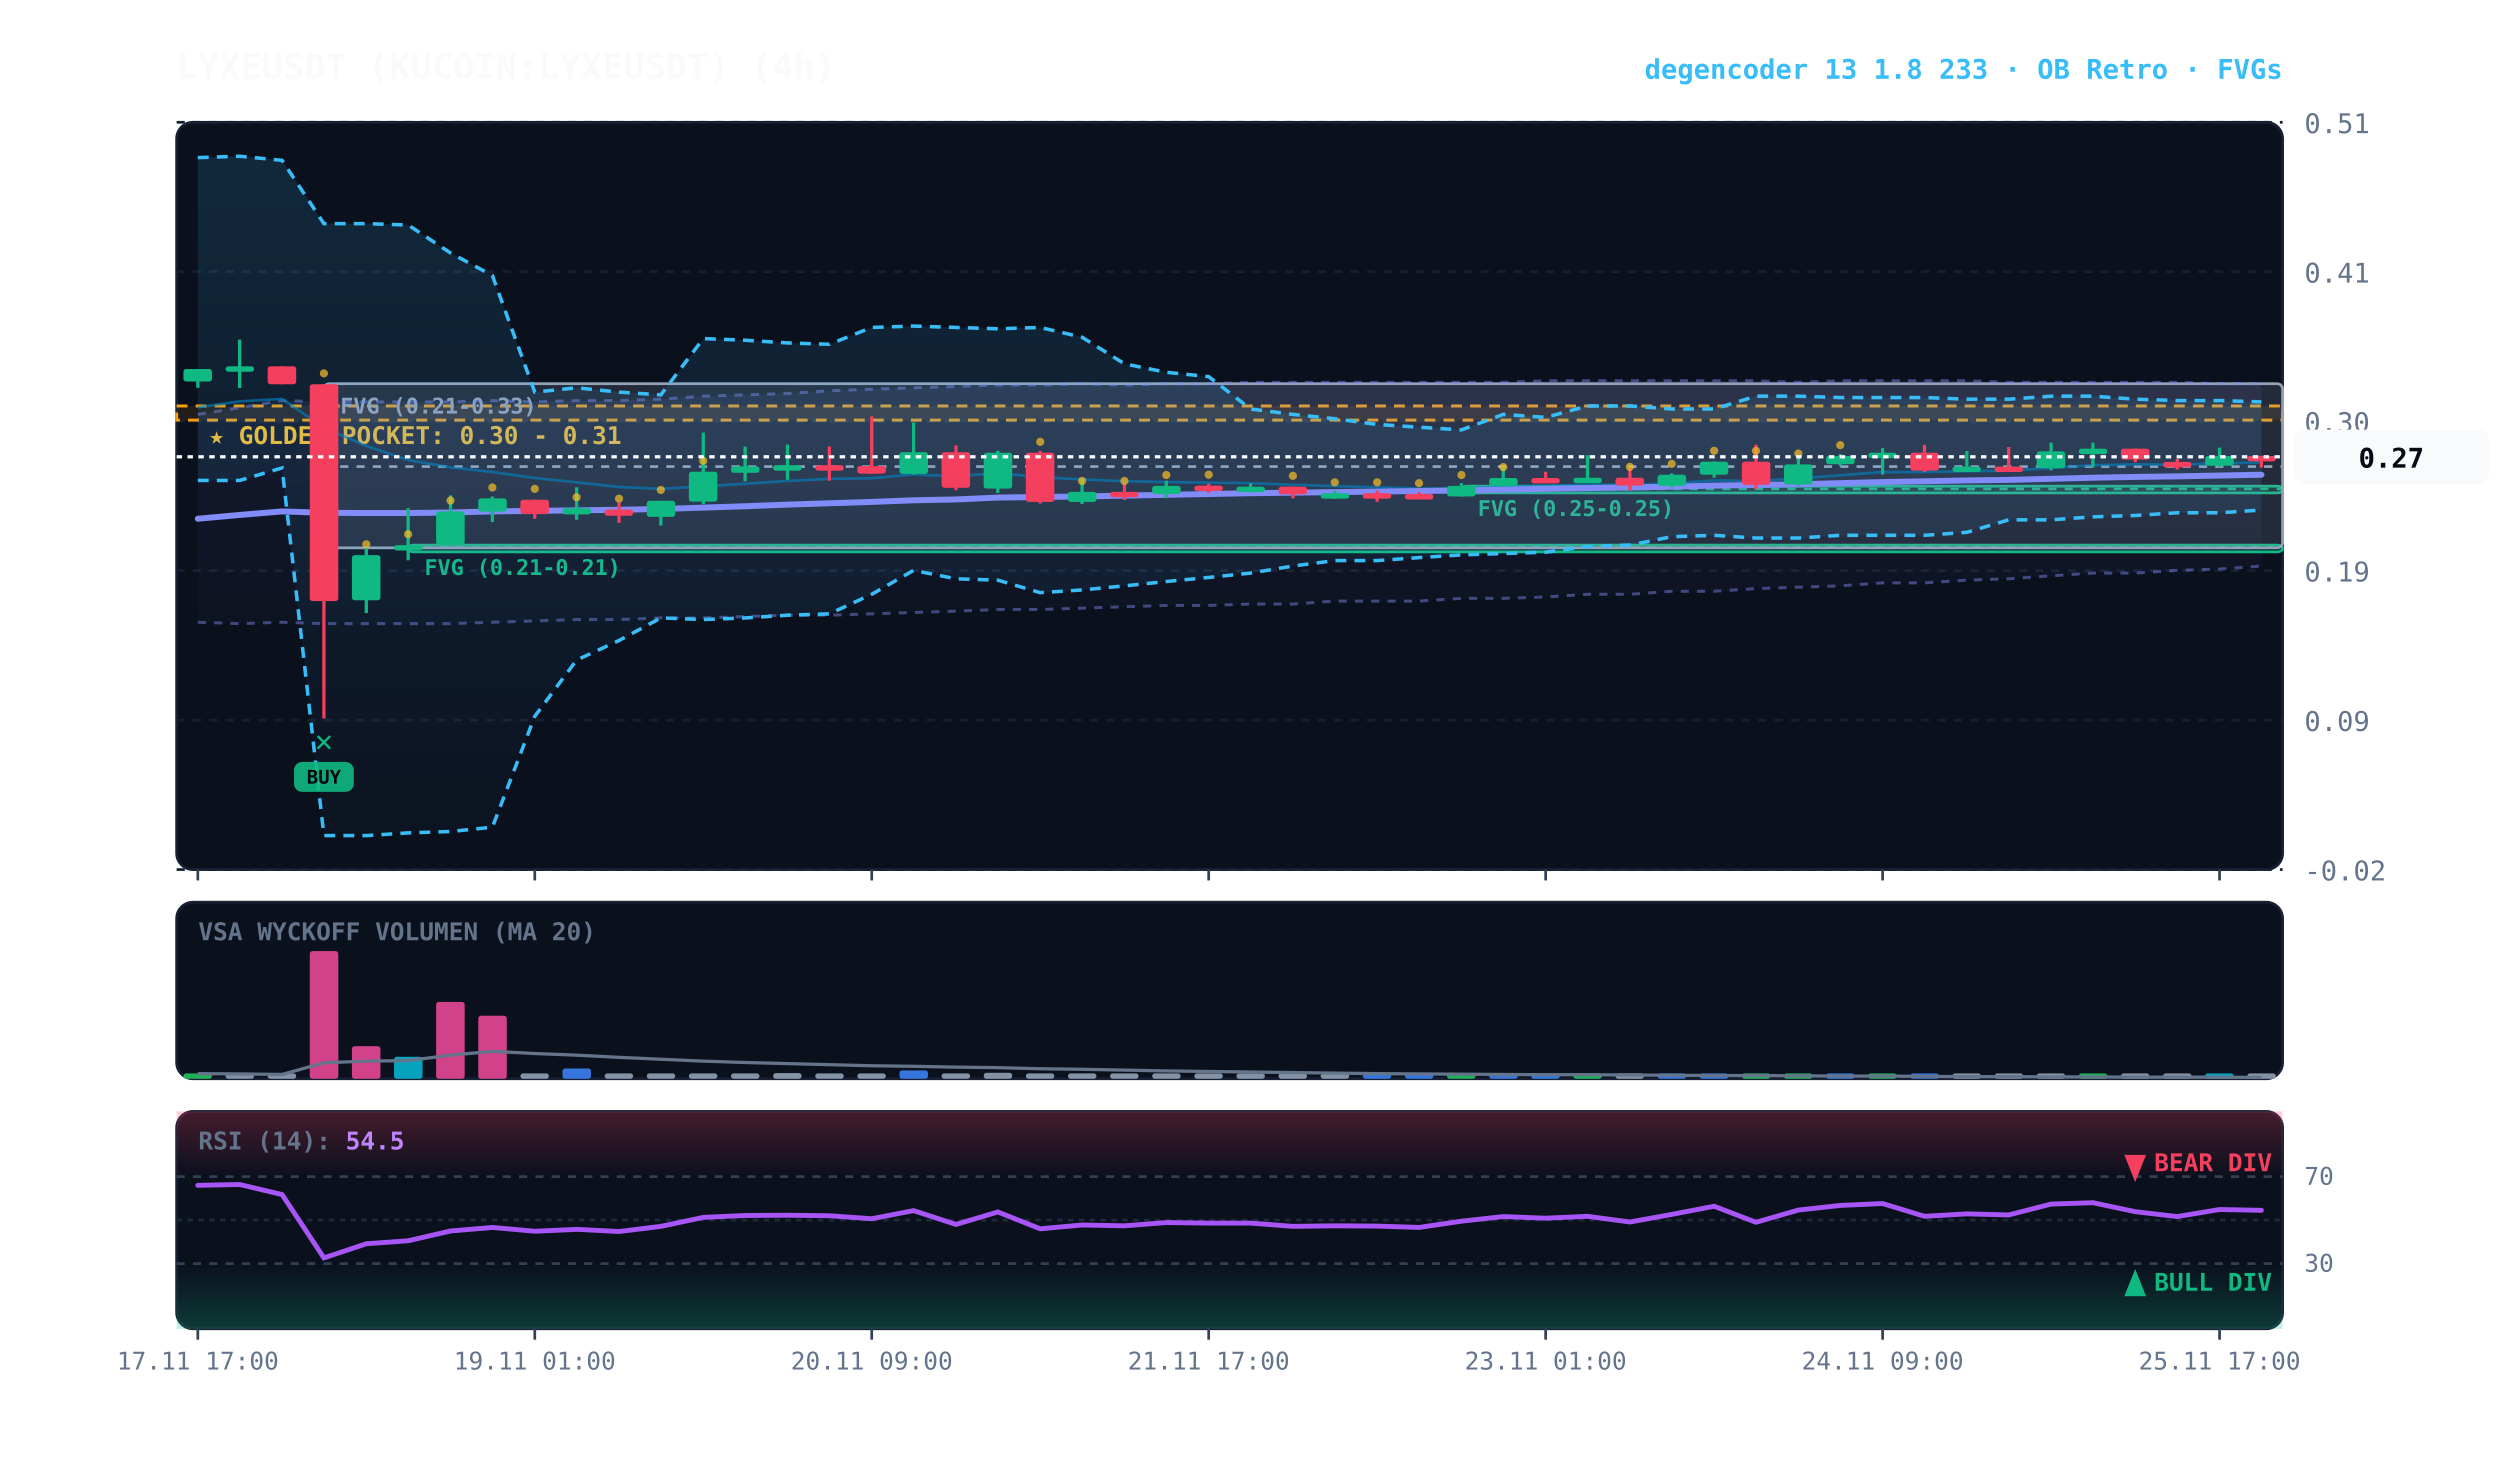
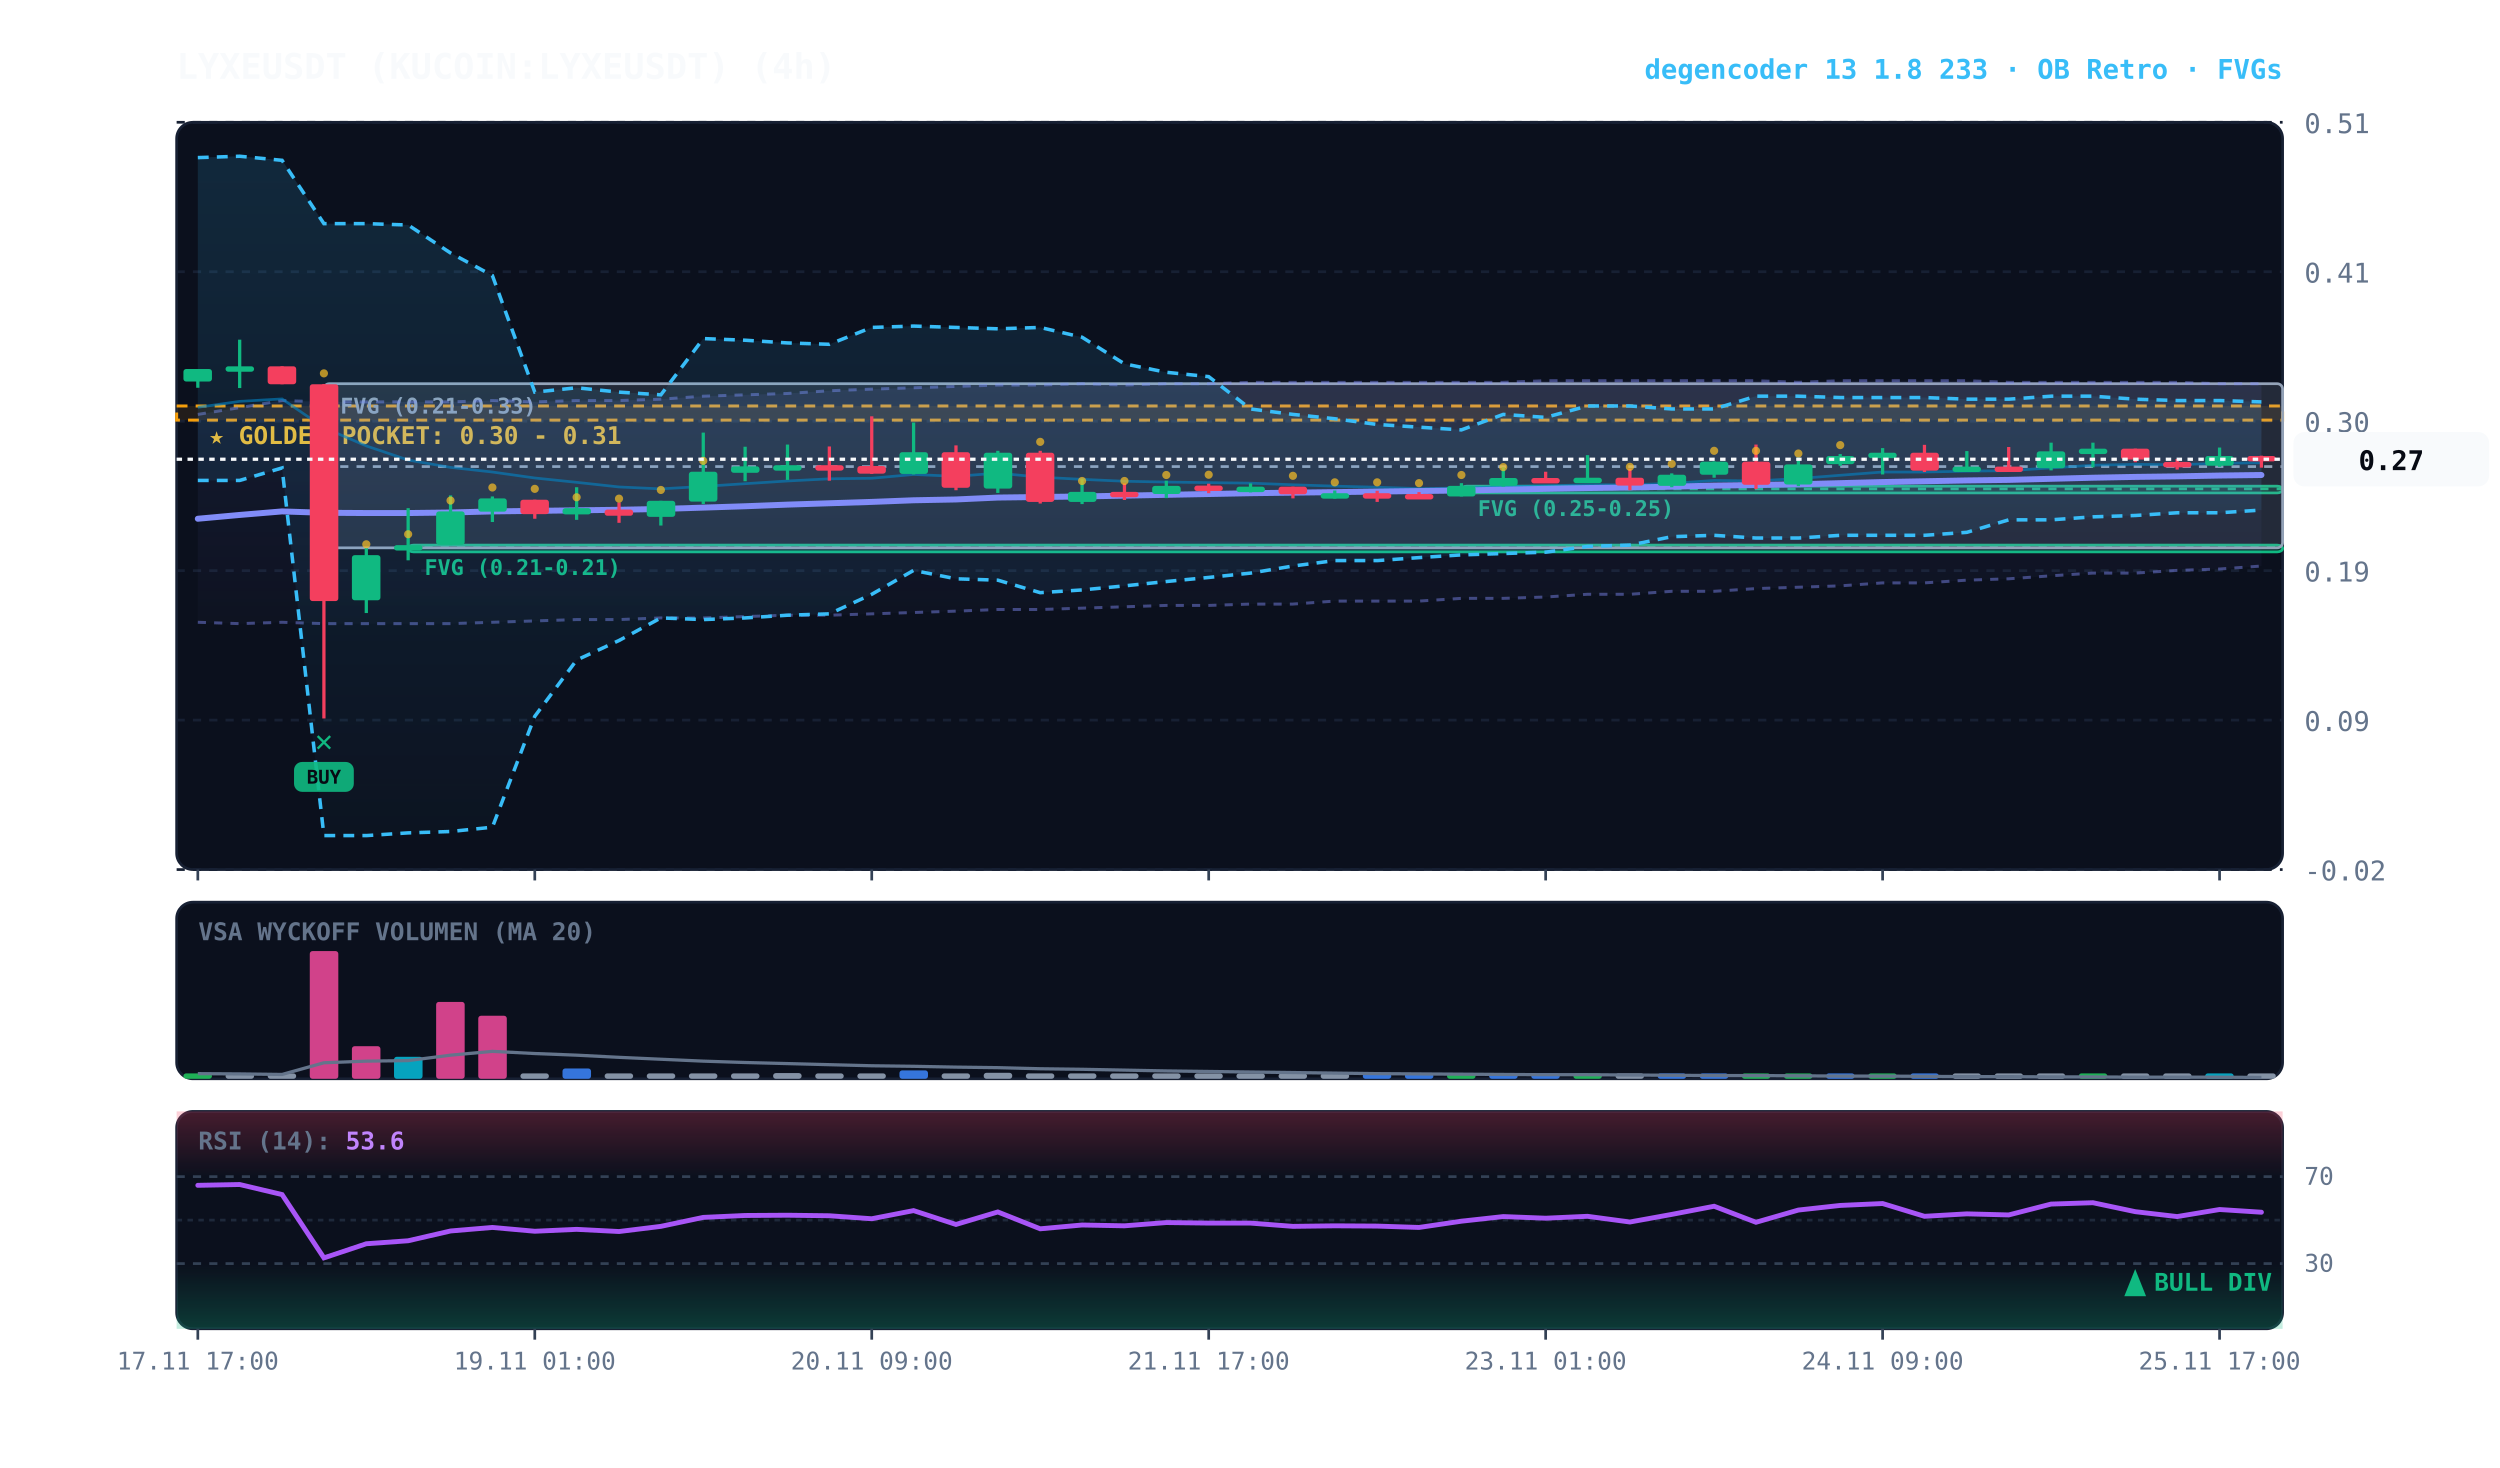
<svg xmlns="http://www.w3.org/2000/svg" viewBox="0 0 920 540" width="100%" height="100%" style="background:#070a13; font-family:'JetBrains Mono', monospace;">
  <defs>
    <linearGradient id="cloud-grad" x1="0%" y1="0%" x2="0%" y2="100%">
      <stop offset="0%" stop-color="#38bdf8" stop-opacity="0.14" />
      <stop offset="100%" stop-color="#38bdf8" stop-opacity="0.02" />
    </linearGradient>
    <linearGradient id="rfe-cloud" x1="0%" y1="0%" x2="0%" y2="100%">
      <stop offset="0%" stop-color="#818cf8" stop-opacity="0.09" />
      <stop offset="100%" stop-color="#818cf8" stop-opacity="0.02" />
    </linearGradient>
    <linearGradient id="rsi-overbought" x1="0%" y1="0%" x2="0%" y2="100%">
      <stop offset="0%" stop-color="#f43f5e" stop-opacity="0.25" />
      <stop offset="100%" stop-color="#f43f5e" stop-opacity="0.0" />
    </linearGradient>
    <linearGradient id="rsi-oversold" x1="0%" y1="0%" x2="0%" y2="100%">
      <stop offset="0%" stop-color="#10b981" stop-opacity="0.0" />
      <stop offset="100%" stop-color="#10b981" stop-opacity="0.25" />
    </linearGradient>
  </defs>
  <rect x="65" y="45" width="775" height="275" fill="#0b101d" rx="6" stroke="#172033" stroke-width="1" />
  <rect x="65" y="332" width="775" height="65" fill="#0b101d" rx="6" stroke="#172033" stroke-width="1" />
  <rect x="65" y="409" width="775" height="80" fill="#0b101d" rx="6" stroke="#172033" stroke-width="1" />
  <line x1="65" y1="320.0" x2="840" y2="320.0" stroke="#172033" stroke-dasharray="3,3" stroke-width="1" />
  <text x="848" y="324.0" fill="#64748b" font-size="10" text-anchor="start">-0.02</text>
  <line x1="65" y1="265.0" x2="840" y2="265.0" stroke="#172033" stroke-dasharray="3,3" stroke-width="1" />
  <text x="848" y="269.0" fill="#64748b" font-size="10" text-anchor="start">0.09</text>
  <line x1="65" y1="210.0" x2="840" y2="210.0" stroke="#172033" stroke-dasharray="3,3" stroke-width="1" />
  <text x="848" y="214.0" fill="#64748b" font-size="10" text-anchor="start">0.19</text>
  <line x1="65" y1="155.0" x2="840" y2="155.0" stroke="#172033" stroke-dasharray="3,3" stroke-width="1" />
  <text x="848" y="159.0" fill="#64748b" font-size="10" text-anchor="start">0.30</text>
  <line x1="65" y1="100.0" x2="840" y2="100.0" stroke="#172033" stroke-dasharray="3,3" stroke-width="1" />
  <text x="848" y="104.0" fill="#64748b" font-size="10" text-anchor="start">0.41</text>
  <line x1="65" y1="45.0" x2="840" y2="45.0" stroke="#172033" stroke-dasharray="3,3" stroke-width="1" />
  <text x="848" y="49.0" fill="#64748b" font-size="10" text-anchor="start">0.51</text>
  <rect x="65" y="149.4" width="775" height="5.2" fill="rgba(245, 158, 11, 0.10)" stroke="#f59e0b" stroke-dasharray="4,3" stroke-width="1.1" />
  <text x="77" y="163.4" fill="#fbbf24" font-size="9" font-weight="bold">★ GOLDEN POCKET: 0.30 - 0.31</text>
  <rect x="537.8" y="178.9" width="302.2" height="2.5" fill="rgba(16, 185, 129, 0.18)" stroke="#10b981" stroke-width="1" rx="2" />
  <line x1="537.8" y1="179.9" x2="840" y2="179.9" stroke="#10b981" stroke-dasharray="3,3" stroke-width="1" />
  <text x="543.8" y="189.9" fill="#10b981" font-size="8" font-weight="bold">FVG (0.25-0.25)</text>
  <rect x="150.2" y="200.6" width="689.8" height="2.5" fill="rgba(16, 185, 129, 0.18)" stroke="#10b981" stroke-width="1" rx="2" />
  <line x1="150.2" y1="201.1" x2="840" y2="201.1" stroke="#10b981" stroke-dasharray="3,3" stroke-width="1" />
  <text x="156.2" y="211.6" fill="#10b981" font-size="8" font-weight="bold">FVG (0.21-0.21)</text>
  <rect x="119.2" y="141.2" width="720.8" height="60.4" fill="rgba(148, 163, 184, 0.18)" stroke="#94a3b8" stroke-width="1" rx="2" />
  <line x1="119.2" y1="171.7" x2="840" y2="171.7" stroke="#94a3b8" stroke-dasharray="3,3" stroke-width="1" />
  <text x="125.2" y="152.2" fill="#94a3b8" font-size="8" font-weight="bold">FVG (0.21-0.33)</text>
  <polygon points="72.8,152.5 88.2,150.0 103.8,147.4 119.2,147.9 134.8,147.9 150.2,147.9 165.8,147.9 181.2,147.4 196.8,147.9 212.2,147.4 227.8,147.4 243.2,146.9 258.8,145.8 274.2,145.3 289.8,144.8 305.2,143.8 320.8,143.2 336.2,142.7 351.8,142.2 367.2,141.7 382.8,141.7 398.2,141.2 413.8,141.7 429.2,141.2 444.8,141.2 460.2,140.7 475.8,140.7 491.2,140.7 506.8,140.7 522.2,140.7 537.8,140.7 553.2,140.7 568.8,140.1 584.2,140.1 599.8,140.1 615.2,140.1 630.8,140.1 646.2,140.1 661.8,140.7 677.2,140.1 692.8,140.1 708.2,140.1 723.8,140.1 739.2,140.7 754.8,140.7 770.2,140.7 785.8,140.7 801.2,140.7 816.8,141.2 832.2,141.2 832.2,208.3 816.8,209.4 801.2,209.9 785.8,210.9 770.2,210.9 754.8,211.9 739.2,213.0 723.8,213.5 708.2,214.5 692.8,214.5 677.2,215.6 661.8,216.1 646.2,216.6 630.8,217.6 615.2,217.6 599.8,218.7 584.2,218.7 568.8,219.7 553.2,220.2 537.8,220.2 522.2,221.2 506.8,221.2 491.2,221.2 475.8,222.3 460.2,222.3 444.8,222.8 429.2,222.8 413.8,223.3 398.2,223.8 382.8,224.3 367.2,224.3 351.8,224.9 336.2,225.4 320.8,225.9 305.2,226.4 289.8,226.4 274.2,226.9 258.8,227.4 243.2,227.4 227.8,228.0 212.2,228.0 196.8,228.5 181.2,229.0 165.8,229.5 150.2,229.5 134.8,229.5 119.2,229.5 103.8,229.0 88.2,229.5 72.8,229.0" fill="url(#rfe-cloud)" />
  <polyline points="72.8,152.5 88.2,150.0 103.8,147.4 119.2,147.9 134.8,147.9 150.2,147.9 165.8,147.9 181.2,147.4 196.8,147.9 212.2,147.4 227.8,147.4 243.2,146.9 258.8,145.8 274.2,145.3 289.8,144.8 305.2,143.8 320.8,143.2 336.2,142.7 351.8,142.2 367.2,141.7 382.8,141.7 398.2,141.2 413.8,141.7 429.2,141.2 444.8,141.2 460.2,140.7 475.8,140.7 491.2,140.7 506.8,140.7 522.2,140.7 537.8,140.7 553.2,140.7 568.8,140.1 584.2,140.1 599.8,140.1 615.2,140.1 630.8,140.1 646.2,140.1 661.8,140.7 677.2,140.1 692.8,140.1 708.2,140.1 723.8,140.1 739.2,140.7 754.8,140.7 770.2,140.7 785.8,140.7 801.2,140.7 816.8,141.2 832.2,141.2" fill="none" stroke="#818cf8" stroke-width="1.1" stroke-opacity="0.45" stroke-dasharray="3,3" />
  <polyline points="72.8,229.0 88.2,229.5 103.8,229.0 119.2,229.5 134.8,229.5 150.2,229.5 165.8,229.5 181.2,229.0 196.8,228.5 212.2,228.0 227.8,228.0 243.2,227.4 258.8,227.4 274.2,226.9 289.8,226.4 305.2,226.4 320.8,225.9 336.2,225.4 351.8,224.9 367.2,224.3 382.8,224.3 398.2,223.8 413.8,223.3 429.2,222.8 444.8,222.8 460.2,222.3 475.8,222.3 491.2,221.2 506.8,221.2 522.2,221.2 537.8,220.2 553.2,220.2 568.8,219.7 584.2,218.7 599.8,218.7 615.2,217.6 630.8,217.6 646.2,216.6 661.8,216.1 677.2,215.6 692.8,214.5 708.2,214.5 723.8,213.5 739.2,213.0 754.8,211.9 770.2,210.9 785.8,210.9 801.2,209.9 816.8,209.4 832.2,208.3" fill="none" stroke="#818cf8" stroke-width="1.1" stroke-opacity="0.45" stroke-dasharray="3,3" />
  <polygon points="72.8,58.0 88.2,57.5 103.8,59.0 119.2,82.3 134.8,82.3 150.2,82.8 165.8,93.1 181.2,101.4 196.8,144.3 212.2,142.7 227.8,144.3 243.2,145.3 258.8,124.6 274.2,125.2 289.8,126.2 305.2,126.7 320.8,120.5 336.2,120.0 351.8,120.5 367.2,121.0 382.8,120.5 398.2,124.1 413.8,133.9 429.2,137.0 444.8,138.6 460.2,150.5 475.8,152.5 491.2,154.1 506.8,156.2 522.2,157.2 537.8,158.2 553.2,152.5 568.8,153.6 584.2,149.4 599.8,149.4 615.2,150.5 630.8,150.5 646.2,145.8 661.8,145.8 677.2,146.3 692.8,146.3 708.2,146.3 723.8,146.9 739.2,146.9 754.8,145.8 770.2,145.8 785.8,146.9 801.2,147.4 816.8,147.4 832.2,147.9 832.2,187.7 816.8,188.7 801.2,188.7 785.8,189.7 770.2,190.2 754.8,191.3 739.2,191.3 723.8,195.9 708.2,197.0 692.8,197.0 677.2,197.0 661.8,198.0 646.2,198.0 630.8,197.0 615.2,197.5 599.8,200.6 584.2,201.1 568.8,203.2 553.2,203.7 537.8,204.2 522.2,205.2 506.8,206.3 491.2,206.3 475.8,208.3 460.2,210.9 444.8,212.5 429.2,214.0 413.8,215.6 398.2,217.1 382.8,218.1 367.2,213.5 351.8,213.0 336.2,209.9 320.8,218.7 305.2,225.9 289.8,226.4 274.2,227.4 258.8,228.0 243.2,227.4 227.8,235.7 212.2,242.9 196.8,263.6 181.2,304.4 165.8,306.0 150.2,306.5 134.8,307.5 119.2,307.5 103.8,172.2 88.2,176.8 72.8,176.8" fill="url(#cloud-grad)" />
  <polyline points="72.8,58.0 88.2,57.5 103.8,59.0 119.2,82.3 134.8,82.3 150.2,82.8 165.8,93.1 181.2,101.4 196.8,144.3 212.2,142.7 227.8,144.3 243.2,145.3 258.8,124.6 274.2,125.2 289.8,126.2 305.2,126.7 320.8,120.5 336.2,120.0 351.8,120.5 367.2,121.0 382.8,120.5 398.2,124.1 413.8,133.9 429.2,137.0 444.8,138.6 460.2,150.5 475.8,152.5 491.2,154.1 506.8,156.2 522.2,157.2 537.8,158.2 553.2,152.5 568.8,153.6 584.2,149.4 599.8,149.4 615.2,150.5 630.8,150.5 646.2,145.8 661.8,145.8 677.2,146.3 692.8,146.3 708.2,146.3 723.8,146.9 739.2,146.9 754.8,145.8 770.2,145.8 785.8,146.9 801.2,147.4 816.8,147.4 832.2,147.9" fill="none" stroke="#38bdf8" stroke-width="1.3" stroke-dasharray="4,3" />
  <polyline points="72.8,176.8 88.2,176.8 103.8,172.2 119.2,307.5 134.8,307.5 150.2,306.5 165.8,306.0 181.2,304.4 196.8,263.6 212.2,242.9 227.8,235.7 243.2,227.4 258.8,228.0 274.2,227.4 289.8,226.4 305.2,225.9 320.8,218.7 336.2,209.9 351.8,213.0 367.2,213.5 382.8,218.1 398.2,217.1 413.8,215.6 429.2,214.0 444.8,212.5 460.2,210.9 475.8,208.3 491.2,206.3 506.8,206.3 522.2,205.2 537.8,204.2 553.2,203.7 568.8,203.2 584.2,201.1 599.8,200.6 615.2,197.5 630.8,197.0 646.2,198.0 661.8,198.0 677.2,197.0 692.8,197.0 708.2,197.0 723.8,195.9 739.2,191.3 754.8,191.3 770.2,190.2 785.8,189.7 801.2,188.7 816.8,188.7 832.2,187.7" fill="none" stroke="#38bdf8" stroke-width="1.3" stroke-dasharray="4,3" />
-   <polyline points="72.8,149.9 88.2,147.7 103.8,146.8 119.2,157.4 134.8,164.1 150.2,169.3 165.8,172.0 181.2,173.7 196.8,175.9 212.2,177.5 227.8,179.2 243.2,179.9 258.8,179.0 274.2,178.0 289.8,177.0 305.2,176.2 320.8,176.0 336.2,174.6 351.8,175.3 367.2,174.1 382.8,175.6 398.2,176.4 413.8,177.1 429.2,177.4 444.8,177.6 460.2,177.8 475.8,178.4 491.2,178.9 506.8,179.3 522.2,179.8 537.8,179.6 553.2,179.1 568.8,178.8 584.2,178.4 599.8,178.4 615.2,177.9 630.8,176.8 646.2,177.0 661.8,176.1 677.2,174.9 692.8,173.7 708.2,173.7 723.8,173.4 739.2,173.2 754.8,172.2 770.2,171.2 785.8,170.9 801.2,171.0 816.8,170.5 832.2,170.2" fill="none" stroke="#0284c7" stroke-width="1.0" stroke-opacity="0.6" />
-   <polyline points="72.8,190.9 88.2,189.5 103.8,188.2 119.2,188.7 134.8,188.8 150.2,188.8 165.8,188.6 181.2,188.2 196.8,188.0 212.2,187.8 227.8,187.6 243.2,187.3 258.8,186.8 274.2,186.3 289.8,185.7 305.2,185.2 320.8,184.7 336.2,184.1 351.8,183.8 367.2,183.1 382.8,182.9 398.2,182.7 413.8,182.4 429.2,182.1 444.8,181.8 460.2,181.5 475.8,181.3 491.2,181.1 506.8,180.9 522.2,180.7 537.8,180.5 553.2,180.2 568.8,179.9 584.2,179.6 599.8,179.4 615.2,179.1 630.8,178.7 646.2,178.5 661.8,178.2 677.2,177.8 692.8,177.4 708.2,177.1 723.8,176.8 739.2,176.6 754.8,176.2 770.2,175.8 785.8,175.5 801.2,175.3 816.8,175.0 832.2,174.7" fill="none" stroke="#818cf8" stroke-width="2.2" stroke-linecap="round" />
+   <polyline points="72.8,149.9 88.2,147.7 103.8,146.8 119.2,157.4 134.8,164.1 150.2,169.3 165.8,172.0 181.2,173.7 196.8,175.9 212.2,177.5 227.8,179.2 243.2,179.9 258.8,179.0 274.2,178.0 289.8,177.0 305.2,176.2 320.8,176.0 336.2,174.6 351.8,175.3 367.2,174.1 382.8,175.6 398.2,176.4 413.8,177.1 429.2,177.4 444.8,177.6 460.2,177.8 475.8,178.4 491.2,178.9 506.8,179.3 522.2,179.8 537.8,179.6 553.2,179.1 568.8,178.8 584.2,178.4 599.8,178.4 615.2,177.9 630.8,176.8 646.2,177.0 661.8,176.1 677.2,174.9 692.8,173.7 708.2,173.7 723.8,173.4 739.2,173.2 754.8,172.2 770.2,171.2 785.8,170.9 801.2,171.0 816.8,170.5 832.2,170.3" fill="none" stroke="#0284c7" stroke-width="1.0" stroke-opacity="0.6" />
+   <polyline points="72.8,190.9 88.2,189.5 103.8,188.2 119.2,188.7 134.8,188.8 150.2,188.8 165.8,188.6 181.2,188.2 196.8,188.0 212.2,187.8 227.8,187.6 243.2,187.3 258.8,186.8 274.2,186.3 289.8,185.7 305.2,185.2 320.8,184.7 336.2,184.1 351.8,183.8 367.2,183.1 382.8,182.9 398.2,182.7 413.8,182.4 429.2,182.1 444.8,181.8 460.2,181.5 475.8,181.3 491.2,181.1 506.8,180.9 522.2,180.7 537.8,180.5 553.2,180.2 568.8,179.9 584.2,179.6 599.8,179.4 615.2,179.1 630.8,178.7 646.2,178.5 661.8,178.2 677.2,177.8 692.8,177.4 708.2,177.1 723.8,176.8 739.2,176.6 754.8,176.2 770.2,175.8 785.8,175.5 801.2,175.3 816.8,175.0 832.2,174.8" fill="none" stroke="#818cf8" stroke-width="2.2" stroke-linecap="round" />
  <line x1="72.8" y1="135.8" x2="72.8" y2="142.7" stroke="#10b981" stroke-width="1.2" />
  <rect x="67.5" y="135.8" width="10.5" height="4.6" fill="#10b981" rx="1" />
  <line x1="88.2" y1="125.0" x2="88.2" y2="142.8" stroke="#10b981" stroke-width="1.2" />
  <rect x="83.0" y="134.8" width="10.5" height="2.0" fill="#10b981" rx="1" />
  <line x1="103.8" y1="134.8" x2="103.8" y2="141.4" stroke="#f43f5e" stroke-width="1.2" />
  <rect x="98.5" y="134.8" width="10.5" height="6.6" fill="#f43f5e" rx="1" />
  <line x1="119.2" y1="141.3" x2="119.2" y2="264.4" stroke="#f43f5e" stroke-width="1.2" />
  <rect x="114.0" y="141.4" width="10.5" height="79.8" fill="#f43f5e" rx="1" />
  <text x="119.2" y="276.4" fill="#10b981" font-size="11" font-weight="bold" text-anchor="middle">✕</text>
  <rect x="108.2" y="280.4" width="22" height="11" fill="#10b981" rx="3" opacity="0.9" />
  <text x="119.2" y="288.4" fill="#070a13" font-size="7" font-weight="bold" text-anchor="middle">BUY</text>
  <circle cx="119.2" cy="137.4" r="1.5" fill="#fbbf24" opacity="0.7" />
  <line x1="134.8" y1="201.7" x2="134.8" y2="225.6" stroke="#10b981" stroke-width="1.2" />
  <rect x="129.5" y="204.3" width="10.5" height="16.6" fill="#10b981" rx="1" />
  <circle cx="134.8" cy="200.3" r="1.5" fill="#fbbf24" opacity="0.7" />
  <line x1="150.2" y1="187.0" x2="150.2" y2="206.2" stroke="#10b981" stroke-width="1.2" />
  <rect x="145.0" y="200.6" width="10.5" height="2.0" fill="#10b981" rx="1" />
  <circle cx="150.2" cy="196.6" r="1.5" fill="#fbbf24" opacity="0.7" />
  <line x1="165.8" y1="182.3" x2="165.8" y2="200.6" stroke="#10b981" stroke-width="1.2" />
  <rect x="160.5" y="188.2" width="10.5" height="12.3" fill="#10b981" rx="1" />
  <circle cx="165.8" cy="184.2" r="1.5" fill="#fbbf24" opacity="0.7" />
  <line x1="181.2" y1="182.7" x2="181.2" y2="192.1" stroke="#10b981" stroke-width="1.2" />
  <rect x="176.0" y="183.4" width="10.5" height="4.9" fill="#10b981" rx="1" />
  <circle cx="181.2" cy="179.4" r="1.5" fill="#fbbf24" opacity="0.7" />
  <line x1="196.8" y1="183.9" x2="196.8" y2="190.9" stroke="#f43f5e" stroke-width="1.2" />
  <rect x="191.5" y="183.9" width="10.5" height="5.3" fill="#f43f5e" rx="1" />
  <circle cx="196.8" cy="179.9" r="1.5" fill="#fbbf24" opacity="0.7" />
  <line x1="212.2" y1="179.3" x2="212.2" y2="191.3" stroke="#10b981" stroke-width="1.2" />
  <rect x="207.0" y="187.0" width="10.5" height="2.3" fill="#10b981" rx="1" />
  <circle cx="212.2" cy="183.0" r="1.5" fill="#fbbf24" opacity="0.7" />
  <line x1="227.8" y1="184.9" x2="227.8" y2="192.4" stroke="#f43f5e" stroke-width="1.2" />
  <rect x="222.5" y="187.5" width="10.5" height="2.3" fill="#f43f5e" rx="1" />
  <circle cx="227.8" cy="183.5" r="1.5" fill="#fbbf24" opacity="0.7" />
  <line x1="243.2" y1="184.3" x2="243.2" y2="193.4" stroke="#10b981" stroke-width="1.2" />
  <rect x="238.0" y="184.3" width="10.5" height="5.9" fill="#10b981" rx="1" />
  <circle cx="243.2" cy="180.3" r="1.5" fill="#fbbf24" opacity="0.7" />
  <line x1="258.8" y1="159.2" x2="258.8" y2="185.5" stroke="#10b981" stroke-width="1.2" />
  <rect x="253.5" y="173.6" width="10.5" height="11.0" fill="#10b981" rx="1" />
  <circle cx="258.8" cy="169.6" r="1.5" fill="#fbbf24" opacity="0.7" />
  <line x1="274.2" y1="164.4" x2="274.2" y2="177.1" stroke="#10b981" stroke-width="1.2" />
  <rect x="269.0" y="171.6" width="10.5" height="2.4" fill="#10b981" rx="1" />
  <line x1="289.8" y1="163.6" x2="289.8" y2="176.6" stroke="#10b981" stroke-width="1.2" />
  <rect x="284.5" y="171.2" width="10.5" height="2.0" fill="#10b981" rx="1" />
  <line x1="305.2" y1="164.3" x2="305.2" y2="176.9" stroke="#f43f5e" stroke-width="1.2" />
  <rect x="300.0" y="171.2" width="10.5" height="2.0" fill="#f43f5e" rx="1" />
  <line x1="320.8" y1="153.2" x2="320.8" y2="174.4" stroke="#f43f5e" stroke-width="1.2" />
  <rect x="315.5" y="171.5" width="10.5" height="2.8" fill="#f43f5e" rx="1" />
  <line x1="336.2" y1="155.5" x2="336.2" y2="174.6" stroke="#10b981" stroke-width="1.2" />
  <rect x="331.0" y="166.4" width="10.5" height="8.0" fill="#10b981" rx="1" />
  <line x1="351.8" y1="163.9" x2="351.8" y2="180.4" stroke="#f43f5e" stroke-width="1.2" />
  <rect x="346.5" y="166.4" width="10.5" height="13.1" fill="#f43f5e" rx="1" />
  <line x1="367.2" y1="165.9" x2="367.2" y2="181.4" stroke="#10b981" stroke-width="1.2" />
  <rect x="362.0" y="166.6" width="10.5" height="13.2" fill="#10b981" rx="1" />
  <line x1="382.8" y1="165.9" x2="382.8" y2="185.3" stroke="#f43f5e" stroke-width="1.2" />
  <rect x="377.5" y="166.6" width="10.5" height="18.1" fill="#f43f5e" rx="1" />
  <circle cx="382.8" cy="162.6" r="1.5" fill="#fbbf24" opacity="0.7" />
  <line x1="398.2" y1="176.2" x2="398.2" y2="185.5" stroke="#10b981" stroke-width="1.2" />
  <rect x="393.0" y="181.0" width="10.5" height="3.7" fill="#10b981" rx="1" />
  <circle cx="398.2" cy="177.0" r="1.5" fill="#fbbf24" opacity="0.7" />
  <line x1="413.8" y1="177.9" x2="413.8" y2="184.0" stroke="#f43f5e" stroke-width="1.2" />
  <rect x="408.5" y="181.0" width="10.5" height="2.0" fill="#f43f5e" rx="1" />
  <circle cx="413.8" cy="177.0" r="1.5" fill="#fbbf24" opacity="0.7" />
  <line x1="429.2" y1="176.9" x2="429.2" y2="183.3" stroke="#10b981" stroke-width="1.2" />
  <rect x="424.0" y="178.8" width="10.5" height="3.0" fill="#10b981" rx="1" />
  <circle cx="429.2" cy="174.8" r="1.5" fill="#fbbf24" opacity="0.7" />
  <line x1="444.8" y1="178.0" x2="444.8" y2="181.5" stroke="#f43f5e" stroke-width="1.2" />
  <rect x="439.5" y="178.7" width="10.5" height="2.0" fill="#f43f5e" rx="1" />
  <circle cx="444.8" cy="174.7" r="1.5" fill="#fbbf24" opacity="0.7" />
  <line x1="460.2" y1="177.9" x2="460.2" y2="181.2" stroke="#10b981" stroke-width="1.2" />
  <rect x="455.0" y="179.1" width="10.5" height="2.0" fill="#10b981" rx="1" />
  <line x1="475.8" y1="179.1" x2="475.8" y2="183.4" stroke="#f43f5e" stroke-width="1.2" />
  <rect x="470.5" y="179.1" width="10.5" height="2.8" fill="#f43f5e" rx="1" />
  <circle cx="475.8" cy="175.1" r="1.5" fill="#fbbf24" opacity="0.7" />
  <line x1="491.2" y1="180.5" x2="491.2" y2="183.5" stroke="#10b981" stroke-width="1.2" />
  <rect x="486.0" y="181.5" width="10.5" height="2.0" fill="#10b981" rx="1" />
  <circle cx="491.2" cy="177.5" r="1.5" fill="#fbbf24" opacity="0.7" />
  <line x1="506.8" y1="180.6" x2="506.8" y2="184.7" stroke="#f43f5e" stroke-width="1.2" />
  <rect x="501.5" y="181.5" width="10.5" height="2.0" fill="#f43f5e" rx="1" />
  <circle cx="506.8" cy="177.5" r="1.5" fill="#fbbf24" opacity="0.7" />
  <line x1="522.2" y1="181.1" x2="522.2" y2="183.2" stroke="#f43f5e" stroke-width="1.2" />
  <rect x="517.0" y="181.8" width="10.5" height="2.0" fill="#f43f5e" rx="1" />
  <circle cx="522.2" cy="177.8" r="1.5" fill="#fbbf24" opacity="0.7" />
  <line x1="537.8" y1="177.8" x2="537.8" y2="182.7" stroke="#10b981" stroke-width="1.2" />
  <rect x="532.5" y="178.8" width="10.5" height="3.9" fill="#10b981" rx="1" />
  <circle cx="537.8" cy="174.8" r="1.5" fill="#fbbf24" opacity="0.7" />
  <line x1="553.2" y1="171.9" x2="553.2" y2="179.1" stroke="#10b981" stroke-width="1.2" />
  <rect x="548.0" y="175.9" width="10.5" height="2.9" fill="#10b981" rx="1" />
  <circle cx="553.2" cy="171.9" r="1.5" fill="#fbbf24" opacity="0.7" />
  <line x1="568.8" y1="173.6" x2="568.8" y2="176.8" stroke="#f43f5e" stroke-width="1.2" />
  <rect x="563.5" y="175.9" width="10.5" height="2.0" fill="#f43f5e" rx="1" />
  <line x1="584.2" y1="167.5" x2="584.2" y2="177.0" stroke="#10b981" stroke-width="1.2" />
  <rect x="579.0" y="175.8" width="10.5" height="2.0" fill="#10b981" rx="1" />
  <line x1="599.8" y1="172.5" x2="599.8" y2="180.4" stroke="#f43f5e" stroke-width="1.2" />
  <rect x="594.5" y="175.8" width="10.5" height="2.9" fill="#f43f5e" rx="1" />
  <circle cx="599.8" cy="171.8" r="1.5" fill="#fbbf24" opacity="0.7" />
  <line x1="615.2" y1="174.2" x2="615.2" y2="179.3" stroke="#10b981" stroke-width="1.2" />
  <rect x="610.0" y="174.7" width="10.5" height="4.1" fill="#10b981" rx="1" />
  <circle cx="615.2" cy="170.7" r="1.5" fill="#fbbf24" opacity="0.7" />
  <line x1="630.8" y1="169.8" x2="630.8" y2="175.8" stroke="#10b981" stroke-width="1.2" />
  <rect x="625.5" y="169.9" width="10.5" height="4.8" fill="#10b981" rx="1" />
  <circle cx="630.8" cy="165.9" r="1.5" fill="#fbbf24" opacity="0.7" />
  <line x1="646.2" y1="163.6" x2="646.2" y2="180.0" stroke="#f43f5e" stroke-width="1.2" />
  <rect x="641.0" y="169.9" width="10.5" height="8.5" fill="#f43f5e" rx="1" />
  <circle cx="646.2" cy="165.9" r="1.5" fill="#fbbf24" opacity="0.7" />
  <line x1="661.8" y1="168.4" x2="661.8" y2="178.9" stroke="#10b981" stroke-width="1.2" />
  <rect x="656.5" y="170.9" width="10.5" height="7.4" fill="#10b981" rx="1" />
  <circle cx="661.8" cy="166.9" r="1.5" fill="#fbbf24" opacity="0.7" />
  <line x1="677.2" y1="167.1" x2="677.2" y2="171.4" stroke="#10b981" stroke-width="1.2" />
  <rect x="672.0" y="167.8" width="10.5" height="3.0" fill="#10b981" rx="1" />
  <circle cx="677.2" cy="163.8" r="1.5" fill="#fbbf24" opacity="0.7" />
  <line x1="692.8" y1="164.9" x2="692.8" y2="174.6" stroke="#10b981" stroke-width="1.2" />
  <rect x="687.5" y="166.6" width="10.5" height="2.0" fill="#10b981" rx="1" />
  <line x1="708.2" y1="163.7" x2="708.2" y2="173.7" stroke="#f43f5e" stroke-width="1.2" />
  <rect x="703.0" y="166.6" width="10.5" height="6.6" fill="#f43f5e" rx="1" />
  <line x1="723.8" y1="166.0" x2="723.8" y2="173.6" stroke="#10b981" stroke-width="1.2" />
  <rect x="718.5" y="171.7" width="10.5" height="2.0" fill="#10b981" rx="1" />
  <line x1="739.2" y1="164.5" x2="739.2" y2="172.3" stroke="#f43f5e" stroke-width="1.2" />
  <rect x="734.0" y="171.7" width="10.5" height="2.0" fill="#f43f5e" rx="1" />
  <line x1="754.8" y1="162.9" x2="754.8" y2="173.1" stroke="#10b981" stroke-width="1.2" />
  <rect x="749.5" y="166.1" width="10.5" height="6.2" fill="#10b981" rx="1" />
  <line x1="770.2" y1="162.9" x2="770.2" y2="172.0" stroke="#10b981" stroke-width="1.2" />
  <rect x="765.0" y="165.1" width="10.5" height="2.0" fill="#10b981" rx="1" />
  <line x1="785.8" y1="165.1" x2="785.8" y2="170.1" stroke="#f43f5e" stroke-width="1.2" />
  <rect x="780.5" y="165.1" width="10.5" height="4.0" fill="#f43f5e" rx="1" />
  <line x1="801.2" y1="168.9" x2="801.2" y2="172.8" stroke="#f43f5e" stroke-width="1.2" />
  <rect x="796.0" y="170.0" width="10.5" height="2.0" fill="#f43f5e" rx="1" />
  <line x1="816.8" y1="164.7" x2="816.8" y2="171.8" stroke="#10b981" stroke-width="1.2" />
  <rect x="811.5" y="167.8" width="10.5" height="3.6" fill="#10b981" rx="1" />
  <line x1="832.2" y1="167.7" x2="832.2" y2="172.1" stroke="#f43f5e" stroke-width="1.2" />
  <rect x="827.0" y="167.8" width="10.5" height="2.0" fill="#f43f5e" rx="1" />
-   <line x1="65" y1="168.1" x2="840" y2="168.1" stroke="#f8fafc" stroke-width="1.2" stroke-dasharray="2,2" />
-   <rect x="844" y="158.1" width="72" height="20" fill="#f8fafc" rx="4" />
-   <text x="880" y="172.1" fill="#070a13" font-size="10" font-weight="bold" text-anchor="middle">0.27</text>
+   <line x1="65" y1="169.0" x2="840" y2="169.0" stroke="#f8fafc" stroke-width="1.2" stroke-dasharray="2,2" />
+   <rect x="844" y="159.0" width="72" height="20" fill="#f8fafc" rx="4" />
+   <text x="880" y="173.0" fill="#070a13" font-size="10" font-weight="bold" text-anchor="middle">0.27</text>
  <text x="73" y="346" fill="#64748b" font-size="9" font-weight="bold">VSA WYCKOFF VOLUMEN (MA 20)</text>
  <rect x="67.5" y="395.0" width="10.5" height="2.0" fill="#22c55e" opacity="0.88" rx="1" />
  <rect x="83.0" y="395.0" width="10.5" height="2.0" fill="#94a3b8" opacity="0.88" rx="1" />
  <rect x="98.5" y="395.0" width="10.5" height="2.0" fill="#94a3b8" opacity="0.88" rx="1" />
  <rect x="114.0" y="350.0" width="10.5" height="47.0" fill="#ec4899" opacity="0.88" rx="1" />
  <rect x="129.5" y="385.0" width="10.5" height="12.0" fill="#ec4899" opacity="0.88" rx="1" />
  <rect x="145.0" y="388.9" width="10.5" height="8.1" fill="#06b6d4" opacity="0.88" rx="1" />
  <rect x="160.5" y="368.7" width="10.5" height="28.3" fill="#ec4899" opacity="0.88" rx="1" />
  <rect x="176.0" y="373.8" width="10.5" height="23.2" fill="#ec4899" opacity="0.88" rx="1" />
  <rect x="191.5" y="395.0" width="10.5" height="2.0" fill="#94a3b8" opacity="0.88" rx="1" />
  <rect x="207.0" y="393.2" width="10.5" height="3.8" fill="#3b82f6" opacity="0.88" rx="1" />
  <rect x="222.5" y="395.0" width="10.5" height="2.0" fill="#94a3b8" opacity="0.88" rx="1" />
  <rect x="238.0" y="395.0" width="10.5" height="2.0" fill="#94a3b8" opacity="0.88" rx="1" />
  <rect x="253.5" y="395.0" width="10.5" height="2.0" fill="#94a3b8" opacity="0.88" rx="1" />
  <rect x="269.0" y="395.0" width="10.5" height="2.0" fill="#94a3b8" opacity="0.88" rx="1" />
  <rect x="284.5" y="394.9" width="10.5" height="2.1" fill="#94a3b8" opacity="0.88" rx="1" />
  <rect x="300.0" y="395.0" width="10.5" height="2.0" fill="#94a3b8" opacity="0.88" rx="1" />
  <rect x="315.5" y="395.0" width="10.5" height="2.0" fill="#94a3b8" opacity="0.88" rx="1" />
  <rect x="331.0" y="393.9" width="10.5" height="3.1" fill="#3b82f6" opacity="0.88" rx="1" />
  <rect x="346.5" y="395.0" width="10.5" height="2.0" fill="#94a3b8" opacity="0.88" rx="1" />
  <rect x="362.0" y="394.8" width="10.5" height="2.2" fill="#94a3b8" opacity="0.88" rx="1" />
  <rect x="377.5" y="395.0" width="10.5" height="2.0" fill="#94a3b8" opacity="0.88" rx="1" />
  <rect x="393.0" y="395.0" width="10.5" height="2.0" fill="#94a3b8" opacity="0.88" rx="1" />
  <rect x="408.5" y="395.0" width="10.5" height="2.0" fill="#94a3b8" opacity="0.88" rx="1" />
  <rect x="424.0" y="395.0" width="10.5" height="2.0" fill="#94a3b8" opacity="0.88" rx="1" />
  <rect x="439.5" y="395.0" width="10.5" height="2.0" fill="#94a3b8" opacity="0.88" rx="1" />
  <rect x="455.0" y="395.0" width="10.5" height="2.0" fill="#94a3b8" opacity="0.88" rx="1" />
  <rect x="470.5" y="395.0" width="10.5" height="2.0" fill="#94a3b8" opacity="0.88" rx="1" />
  <rect x="486.0" y="395.0" width="10.5" height="2.0" fill="#94a3b8" opacity="0.88" rx="1" />
  <rect x="501.5" y="395.0" width="10.5" height="2.0" fill="#3b82f6" opacity="0.88" rx="1" />
  <rect x="517.0" y="395.0" width="10.5" height="2.0" fill="#3b82f6" opacity="0.88" rx="1" />
  <rect x="532.5" y="395.0" width="10.5" height="2.0" fill="#22c55e" opacity="0.88" rx="1" />
  <rect x="548.0" y="395.0" width="10.5" height="2.0" fill="#3b82f6" opacity="0.88" rx="1" />
  <rect x="563.5" y="395.0" width="10.5" height="2.0" fill="#3b82f6" opacity="0.88" rx="1" />
  <rect x="579.0" y="395.0" width="10.5" height="2.0" fill="#22c55e" opacity="0.88" rx="1" />
  <rect x="594.5" y="395.0" width="10.5" height="2.0" fill="#94a3b8" opacity="0.88" rx="1" />
  <rect x="610.0" y="395.0" width="10.5" height="2.0" fill="#3b82f6" opacity="0.88" rx="1" />
  <rect x="625.5" y="395.0" width="10.5" height="2.0" fill="#3b82f6" opacity="0.88" rx="1" />
  <rect x="641.0" y="395.0" width="10.5" height="2.0" fill="#22c55e" opacity="0.88" rx="1" />
  <rect x="656.5" y="395.0" width="10.5" height="2.0" fill="#22c55e" opacity="0.88" rx="1" />
  <rect x="672.0" y="395.0" width="10.5" height="2.0" fill="#3b82f6" opacity="0.88" rx="1" />
  <rect x="687.5" y="395.0" width="10.5" height="2.0" fill="#22c55e" opacity="0.88" rx="1" />
  <rect x="703.0" y="395.0" width="10.5" height="2.0" fill="#3b82f6" opacity="0.88" rx="1" />
  <rect x="718.5" y="395.0" width="10.5" height="2.0" fill="#94a3b8" opacity="0.88" rx="1" />
  <rect x="734.0" y="395.0" width="10.5" height="2.0" fill="#94a3b8" opacity="0.88" rx="1" />
  <rect x="749.5" y="395.0" width="10.5" height="2.0" fill="#94a3b8" opacity="0.88" rx="1" />
  <rect x="765.0" y="395.0" width="10.5" height="2.0" fill="#22c55e" opacity="0.88" rx="1" />
  <rect x="780.5" y="395.0" width="10.5" height="2.0" fill="#94a3b8" opacity="0.88" rx="1" />
  <rect x="796.0" y="395.0" width="10.5" height="2.0" fill="#94a3b8" opacity="0.88" rx="1" />
  <rect x="811.5" y="395.0" width="10.5" height="2.0" fill="#06b6d4" opacity="0.88" rx="1" />
  <rect x="827.0" y="395.0" width="10.5" height="2.0" fill="#94a3b8" opacity="0.88" rx="1" />
  <polyline points="72.8,395.1 88.2,395.2 103.8,395.4 119.2,391.1 134.8,390.5 150.2,390.3 165.8,388.3 181.2,386.9 196.8,387.7 212.2,388.3 227.8,389.1 243.2,389.8 258.8,390.5 274.2,391.0 289.8,391.4 305.2,391.8 320.8,392.2 336.2,392.4 351.8,392.7 367.2,392.9 382.8,393.3 398.2,393.5 413.8,393.8 429.2,394.1 444.8,394.3 460.2,394.5 475.8,394.7 491.2,394.9 506.8,395.1 522.2,395.2 537.8,395.3 553.2,395.4 568.8,395.5 584.2,395.5 599.8,395.6 615.2,395.7 630.8,395.8 646.2,395.8 661.8,395.9 677.2,396.0 692.8,396.0 708.2,396.1 723.8,396.2 739.2,396.2 754.8,396.3 770.2,396.3 785.8,396.4 801.2,396.4 816.8,396.4 832.2,396.5" fill="none" stroke="#64748b" stroke-width="1.2" />
  <rect x="65" y="409" width="775" height="24.0" fill="url(#rsi-overbought)" />
  <rect x="65" y="465.0" width="775" height="24.0" fill="url(#rsi-oversold)" />
  <line x1="65" y1="433.0" x2="840" y2="433.0" stroke="#334155" stroke-dasharray="3,3" stroke-width="1" />
  <text x="848" y="436.0" fill="#64748b" font-size="9">70</text>
  <line x1="65" y1="449.0" x2="840" y2="449.0" stroke="#1e293b" stroke-dasharray="2,2" stroke-width="1" />
  <line x1="65" y1="465.0" x2="840" y2="465.0" stroke="#334155" stroke-dasharray="3,3" stroke-width="1" />
  <text x="848" y="468.0" fill="#64748b" font-size="9">30</text>
-   <polyline points="72.8,436.2 88.2,435.9 103.8,439.6 119.2,462.9 134.8,457.7 150.2,456.6 165.8,453.0 181.2,451.7 196.8,453.1 212.2,452.4 227.8,453.2 243.2,451.3 258.8,448.0 274.2,447.3 289.8,447.2 305.2,447.4 320.8,448.5 336.2,445.5 351.8,450.6 367.2,446.0 382.8,452.2 398.2,450.8 413.8,451.1 429.2,449.9 444.8,450.1 460.2,450.1 475.8,451.3 491.2,451.1 506.8,451.2 522.2,451.7 537.8,449.4 553.2,447.7 568.8,448.3 584.2,447.6 599.8,449.7 615.2,446.9 630.8,443.9 646.2,449.8 661.8,445.3 677.2,443.6 692.8,442.9 708.2,447.6 723.8,446.7 739.2,447.1 754.8,443.1 770.2,442.6 785.8,445.9 801.2,447.7 816.8,445.1 832.2,445.4" fill="none" stroke="#a855f7" stroke-width="1.8" stroke-linecap="round" />
+   <polyline points="72.8,436.2 88.2,435.9 103.8,439.6 119.2,462.9 134.8,457.7 150.2,456.6 165.8,453.0 181.2,451.7 196.8,453.1 212.2,452.4 227.8,453.2 243.2,451.3 258.8,448.0 274.2,447.3 289.8,447.2 305.2,447.4 320.8,448.5 336.2,445.5 351.8,450.6 367.2,446.0 382.8,452.2 398.2,450.8 413.8,451.1 429.2,449.9 444.8,450.1 460.2,450.1 475.8,451.3 491.2,451.1 506.8,451.2 522.2,451.7 537.8,449.4 553.2,447.7 568.8,448.3 584.2,447.6 599.8,449.7 615.2,446.9 630.8,443.9 646.2,449.8 661.8,445.3 677.2,443.6 692.8,442.9 708.2,447.6 723.8,446.7 739.2,447.1 754.8,443.1 770.2,442.6 785.8,445.9 801.2,447.7 816.8,445.1 832.2,446.1" fill="none" stroke="#a855f7" stroke-width="1.8" stroke-linecap="round" />
  <g transform="translate(785.75, 477)">
    <path d="M 0 -10 L 4 0 L -4 0 Z" fill="#10b981" />
    <text x="7" y="-2" fill="#10b981" font-size="9" font-weight="bold">BULL DIV</text>
  </g>
-   <g transform="translate(785.75, 425)">
-     <path d="M 0 10 L 4 0 L -4 0 Z" fill="#f43f5e" />
-     <text x="7" y="6" fill="#f43f5e" font-size="9" font-weight="bold">BEAR DIV</text>
-   </g>
-   <text x="73" y="423" fill="#64748b" font-size="9" font-weight="bold">RSI (14): <tspan fill="#c084fc">54.5</tspan>
+   <text x="73" y="423" fill="#64748b" font-size="9" font-weight="bold">RSI (14): <tspan fill="#c084fc">53.6</tspan>
  </text>
  <line x1="72.8" y1="320" x2="72.8" y2="324" stroke="#334155" stroke-width="1" />
  <line x1="72.8" y1="489" x2="72.8" y2="493" stroke="#334155" stroke-width="1" />
  <text x="72.8" y="504" fill="#64748b" font-size="9" text-anchor="middle">17.11 17:00</text>
  <line x1="196.8" y1="320" x2="196.8" y2="324" stroke="#334155" stroke-width="1" />
  <line x1="196.8" y1="489" x2="196.8" y2="493" stroke="#334155" stroke-width="1" />
  <text x="196.8" y="504" fill="#64748b" font-size="9" text-anchor="middle">19.11 01:00</text>
  <line x1="320.8" y1="320" x2="320.8" y2="324" stroke="#334155" stroke-width="1" />
  <line x1="320.8" y1="489" x2="320.8" y2="493" stroke="#334155" stroke-width="1" />
  <text x="320.8" y="504" fill="#64748b" font-size="9" text-anchor="middle">20.11 09:00</text>
  <line x1="444.8" y1="320" x2="444.8" y2="324" stroke="#334155" stroke-width="1" />
  <line x1="444.8" y1="489" x2="444.8" y2="493" stroke="#334155" stroke-width="1" />
  <text x="444.8" y="504" fill="#64748b" font-size="9" text-anchor="middle">21.11 17:00</text>
  <line x1="568.8" y1="320" x2="568.8" y2="324" stroke="#334155" stroke-width="1" />
  <line x1="568.8" y1="489" x2="568.8" y2="493" stroke="#334155" stroke-width="1" />
  <text x="568.8" y="504" fill="#64748b" font-size="9" text-anchor="middle">23.11 01:00</text>
  <line x1="692.8" y1="320" x2="692.8" y2="324" stroke="#334155" stroke-width="1" />
  <line x1="692.8" y1="489" x2="692.8" y2="493" stroke="#334155" stroke-width="1" />
  <text x="692.8" y="504" fill="#64748b" font-size="9" text-anchor="middle">24.11 09:00</text>
  <line x1="816.8" y1="320" x2="816.8" y2="324" stroke="#334155" stroke-width="1" />
  <line x1="816.8" y1="489" x2="816.8" y2="493" stroke="#334155" stroke-width="1" />
  <text x="816.8" y="504" fill="#64748b" font-size="9" text-anchor="middle">25.11 17:00</text>
  <text x="65" y="29" fill="#f8fafc" font-size="13" font-weight="bold">LYXEUSDT (KUCOIN:LYXEUSDT) (4h)</text>
  <text x="840" y="29" fill="#38bdf8" font-size="10" font-weight="bold" text-anchor="end">degencoder 13 1.8 233 · OB Retro · FVGs</text>
</svg>
